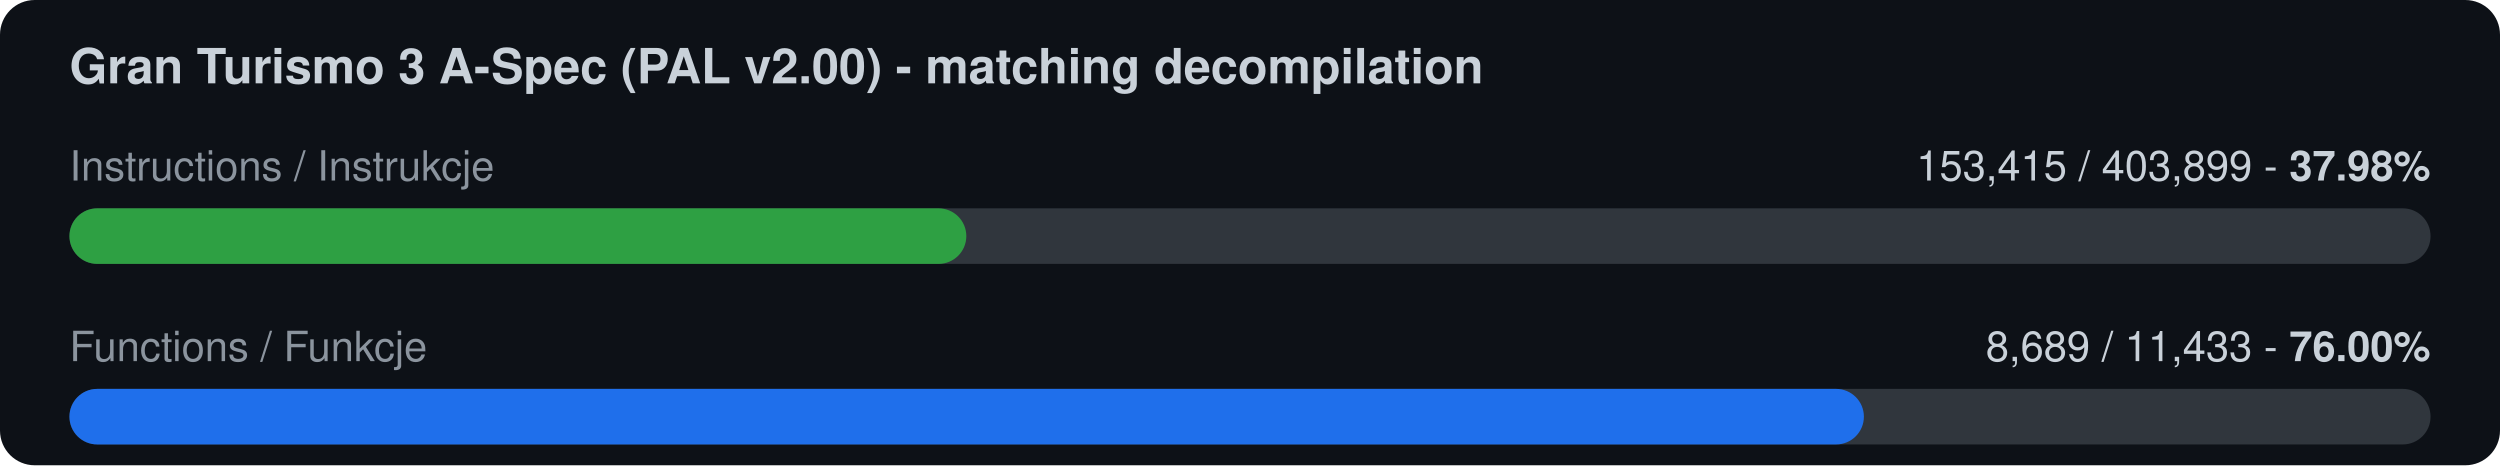
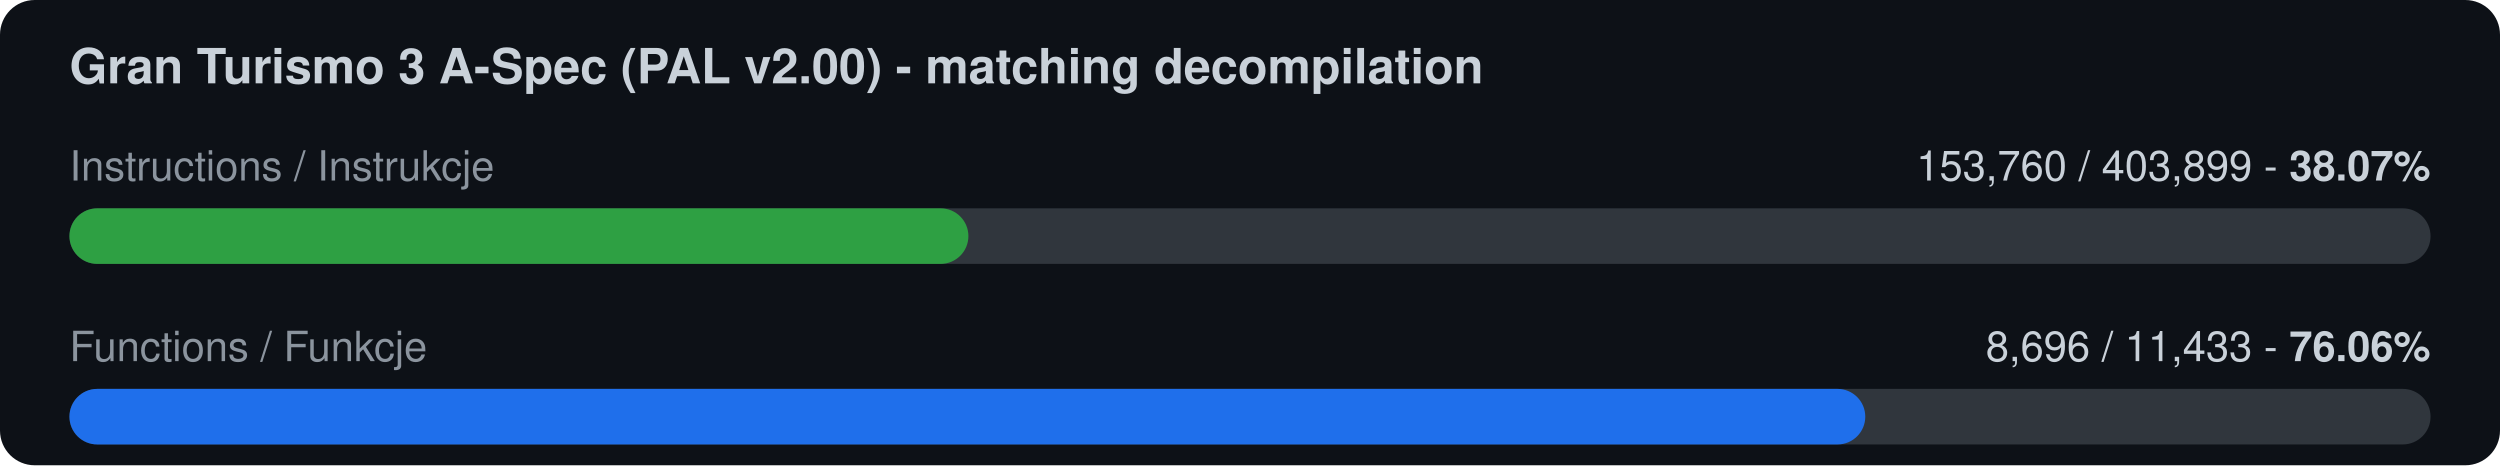
<svg xmlns="http://www.w3.org/2000/svg" width="720" height="134" viewBox="0 0 720 134">
  <rect width="720" height="134" rx="10" fill="#0d1117" />
  <text x="20" y="24" font-family="-apple-system,Segoe UI,Helvetica,Arial,sans-serif" font-size="14" font-weight="600" fill="#c9d1d9">Gran Turismo 3 A-Spec (PAL v2.00) - matching decompilation</text>
  <text x="20" y="52" font-family="-apple-system,Segoe UI,Helvetica,Arial,sans-serif" font-size="12" fill="#8b949e">Instructions / Instrukcje</text>
-   <text x="700" y="52" font-family="-apple-system,Segoe UI,Helvetica,Arial,sans-serif" font-size="12" fill="#c9d1d9" text-anchor="end">153,415 / 403,899  -  <tspan font-weight="700">37.98%</tspan>
+   <text x="700" y="52" font-family="-apple-system,Segoe UI,Helvetica,Arial,sans-serif" font-size="12" fill="#c9d1d9" text-anchor="end">153,760 / 403,899  -  <tspan font-weight="700">38.07%</tspan>
  </text>
  <rect x="20" y="60" width="680" height="16" rx="8" fill="#30363d" />
-   <rect x="20" y="60" width="258.3" height="16" rx="8" fill="#2ea043" />
+   <rect x="20" y="60" width="258.9" height="16" rx="8" fill="#2ea043" />
  <text x="20" y="104" font-family="-apple-system,Segoe UI,Helvetica,Arial,sans-serif" font-size="12" fill="#8b949e">Functions / Funkcje</text>
-   <text x="700" y="104" font-family="-apple-system,Segoe UI,Helvetica,Arial,sans-serif" font-size="12" fill="#c9d1d9" text-anchor="end">8,689 / 11,433  -  <tspan font-weight="700">76.00%</tspan>
+   <text x="700" y="104" font-family="-apple-system,Segoe UI,Helvetica,Arial,sans-serif" font-size="12" fill="#c9d1d9" text-anchor="end">8,696 / 11,433  -  <tspan font-weight="700">76.06%</tspan>
  </text>
  <rect x="20" y="112" width="680" height="16" rx="8" fill="#30363d" />
-   <rect x="20" y="112" width="516.8" height="16" rx="8" fill="#1f6feb" />
+   <rect x="20" y="112" width="517.2" height="16" rx="8" fill="#1f6feb" />
</svg>
